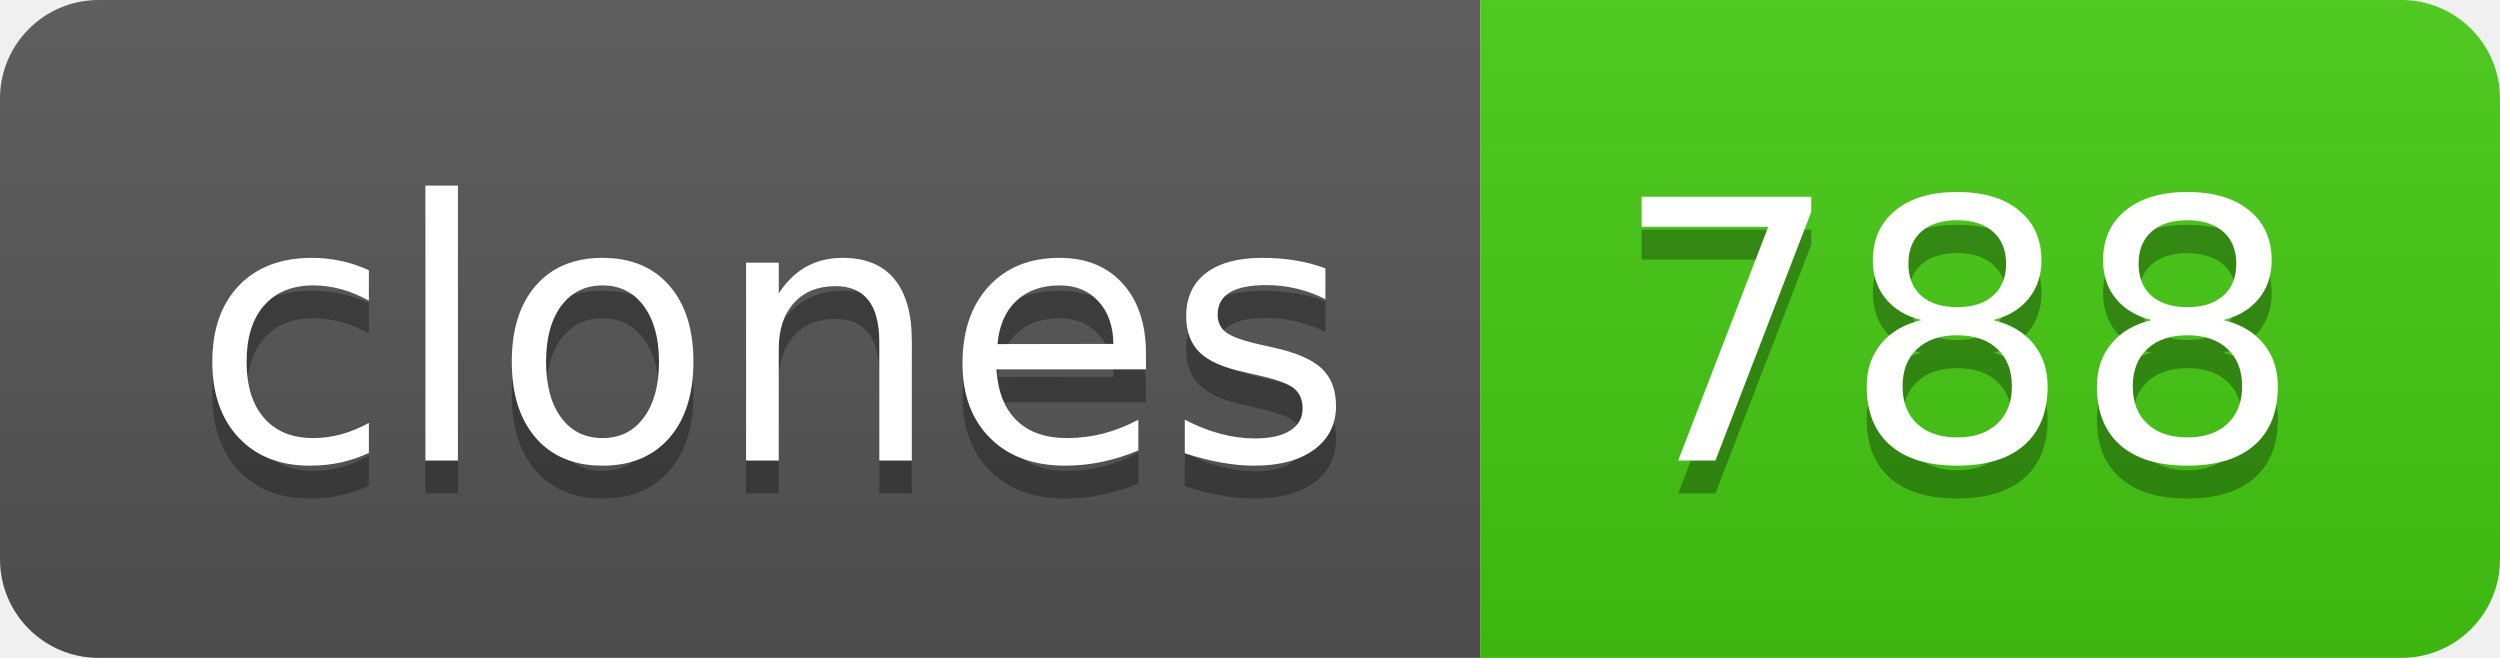
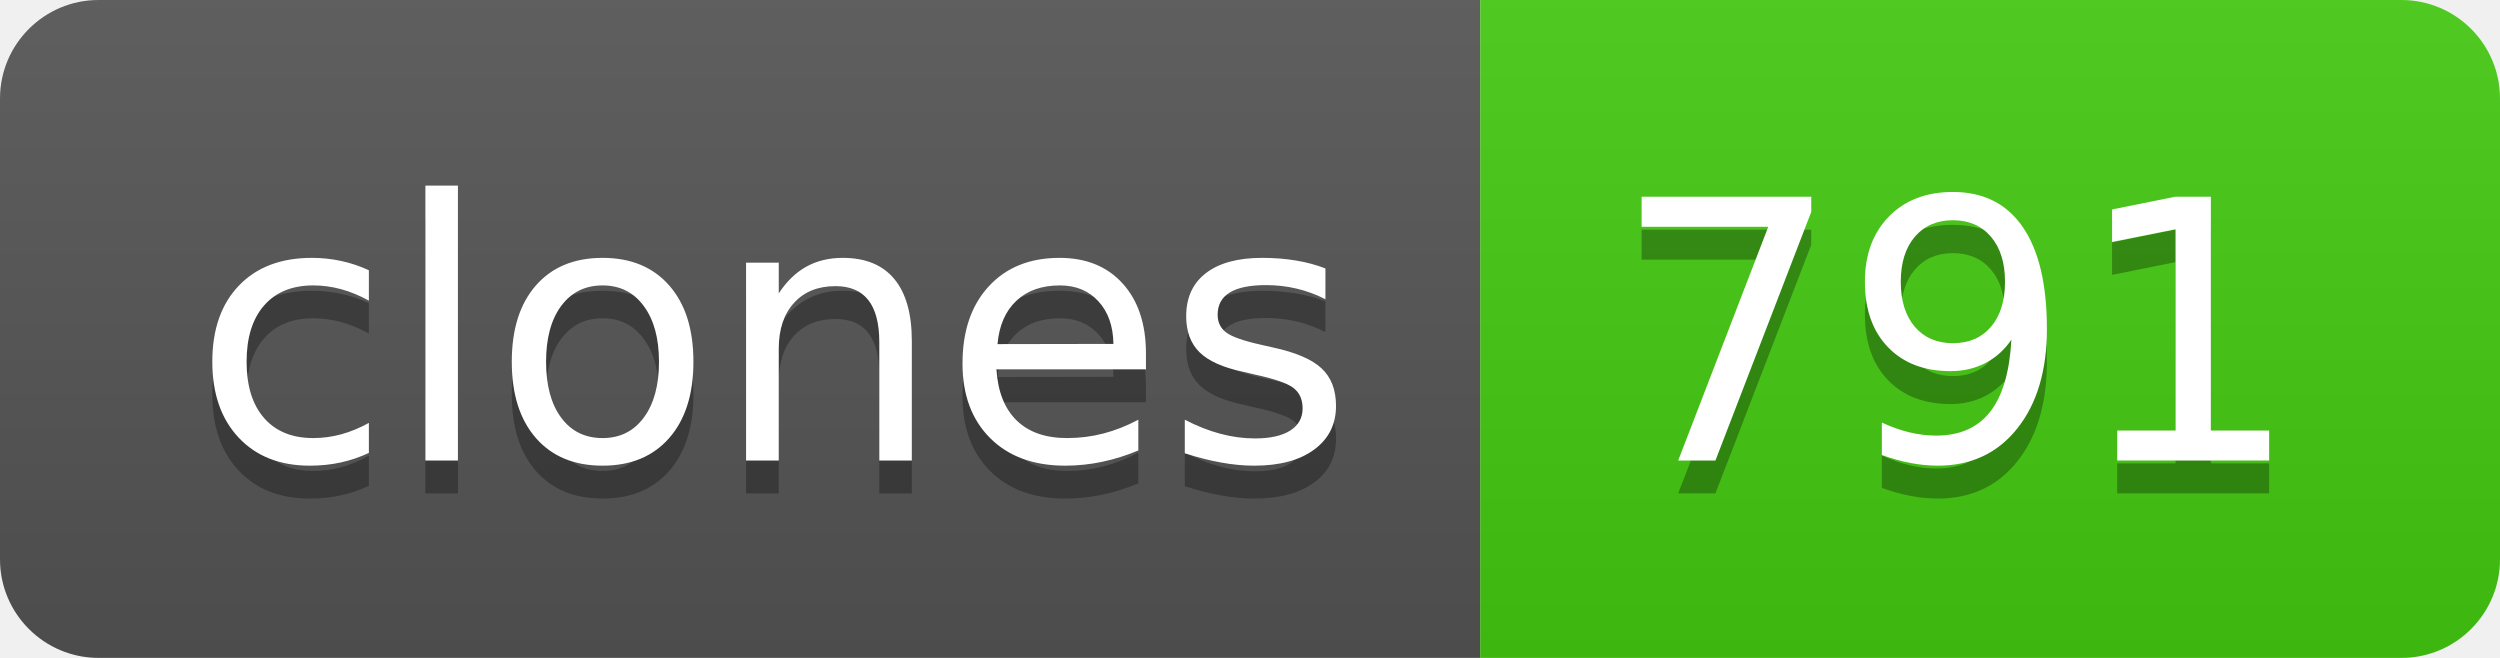
- <svg xmlns="http://www.w3.org/2000/svg" width="76" height="20" role="img" aria-label="clones: 788">
+ <svg xmlns="http://www.w3.org/2000/svg" width="76" height="20" role="img" aria-label="clones: 791">
  <linearGradient id="s" x2="0" y2="100%">
    <stop offset="0" stop-color="#bbb" stop-opacity=".1" />
    <stop offset="1" stop-opacity=".1" />
  </linearGradient>
  <clipPath id="r">
    <rect width="76" height="20" rx="3" fill="#fff" />
  </clipPath>
  <g clip-path="url(#r)">
    <rect width="45" height="20" fill="#555" />
    <rect x="45" width="31" height="20" fill="#4c1" />
    <rect width="76" height="20" fill="url(#s)" />
  </g>
  <g fill="#fff" text-anchor="middle" font-family="Verdana,Geneva,DejaVu Sans,sans-serif" text-rendering="geometricPrecision" font-size="110">
    <text aria-hidden="true" x="235" y="150" fill="#010101" fill-opacity=".3" transform="scale(.1)" textLength="350">clones</text>
    <text x="235" y="140" transform="scale(.1)" fill="#fff" textLength="350">clones</text>
-     <text aria-hidden="true" x="595" y="150" fill="#010101" fill-opacity=".3" transform="scale(.1)" textLength="210">788</text>
-     <text x="595" y="140" transform="scale(.1)" fill="#fff" textLength="210">788</text>
+     <text aria-hidden="true" x="595" y="150" fill="#010101" fill-opacity=".3" transform="scale(.1)" textLength="210">791</text>
+     <text x="595" y="140" transform="scale(.1)" fill="#fff" textLength="210">791</text>
  </g>
</svg>
